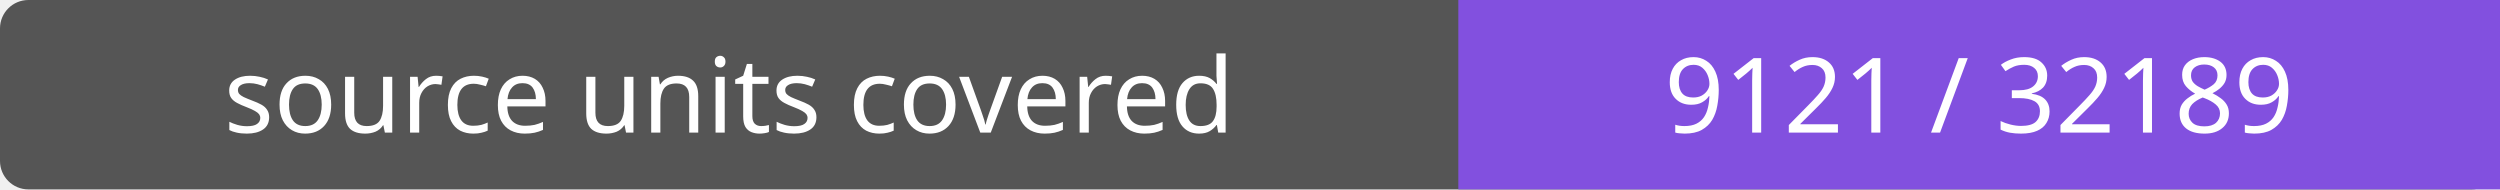
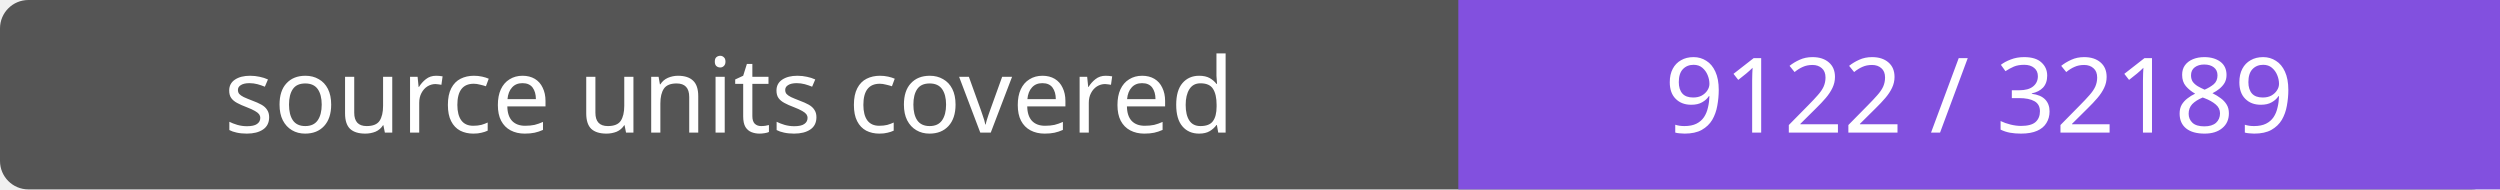
- <svg xmlns="http://www.w3.org/2000/svg" width="264" height="20" role="img" aria-label="source units covered: 9121 / 32189">
+ <svg xmlns="http://www.w3.org/2000/svg" width="264" height="20" role="img" aria-label="source units covered: 9122 / 32189">
  <rect width="264" height="20" rx="3" fill="#555" />
  <path fill="#8250df" d="M154 0h110v20H154z" />
  <g fill="#fff" text-anchor="middle" font-family="Verdana,sans-serif" font-size="11">
    <text x="77.0" y="14">source units covered</text>
-     <text x="209.0" y="14">9121 / 32189</text>
+     <text x="209.0" y="14">9122 / 32189</text>
  </g>
</svg>
